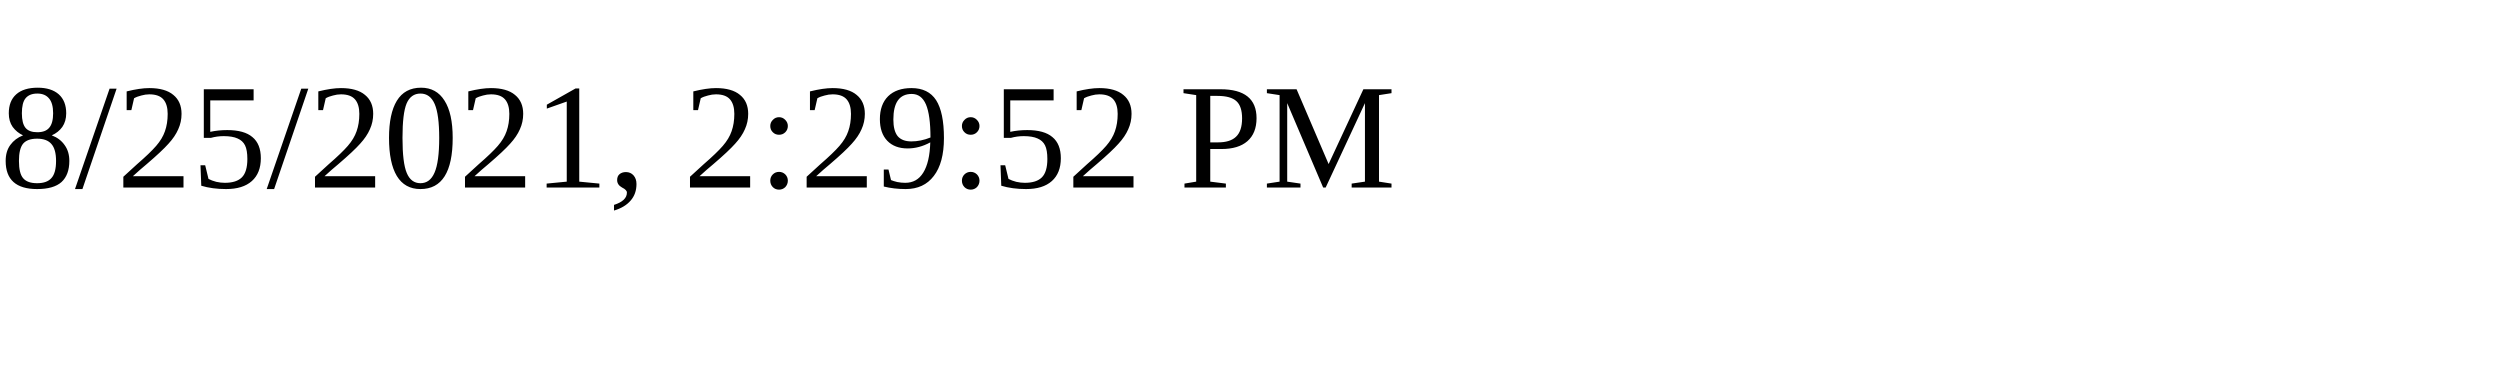
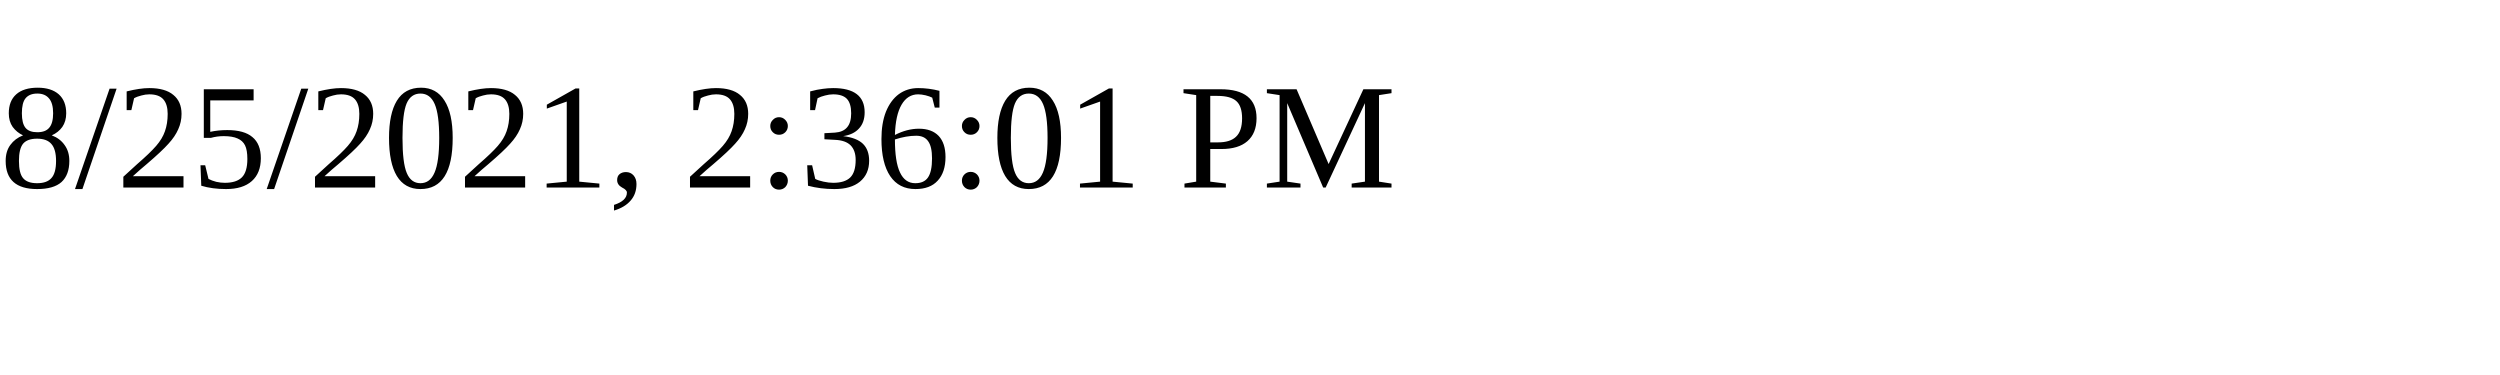
<svg xmlns="http://www.w3.org/2000/svg" height="30" width="200">
-   <text x="0" y="15">8/25/2021, 2:29:52 PM</text>
+   <text x="0" y="15">8/25/2021, 2:36:01 PM</text>
</svg>
